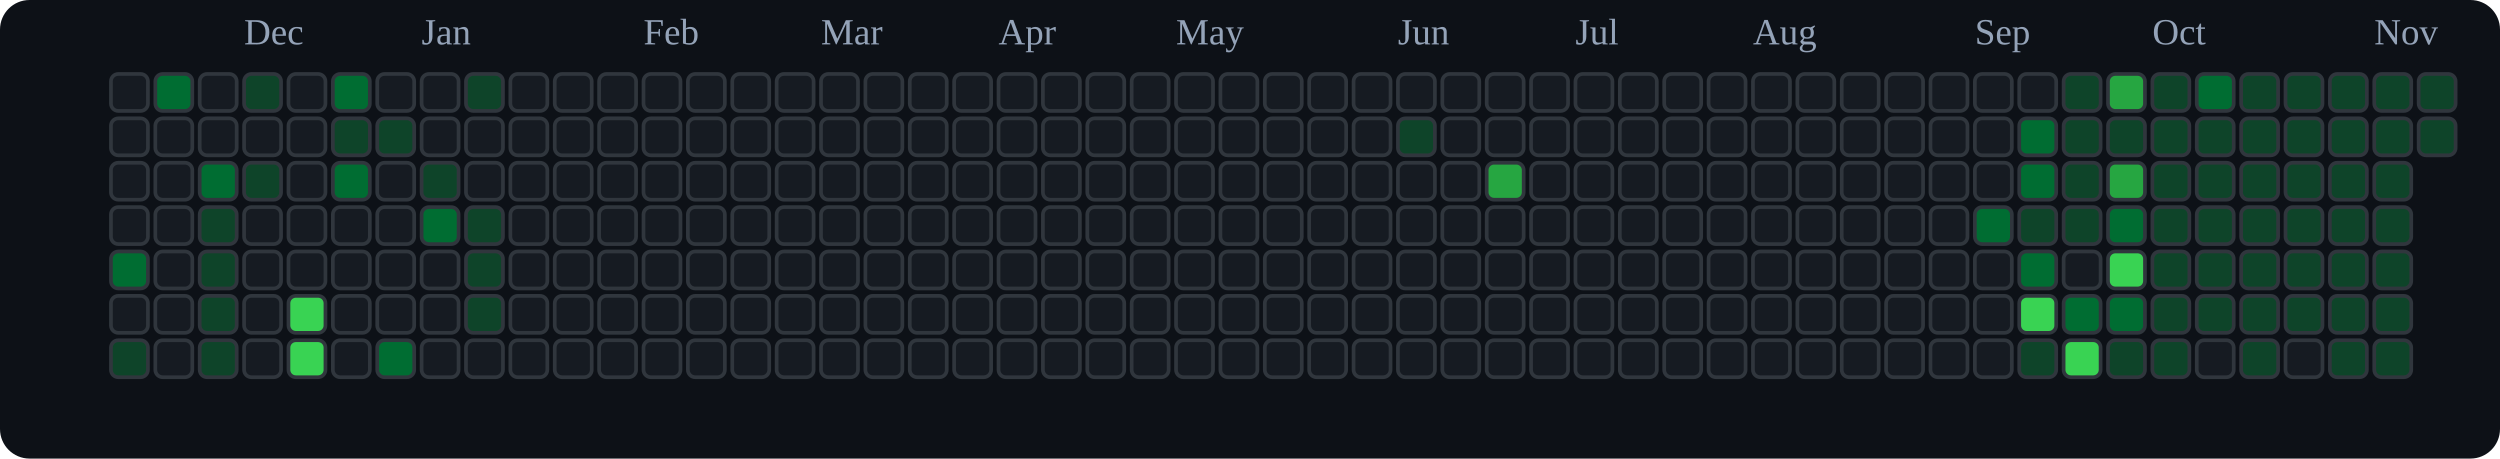
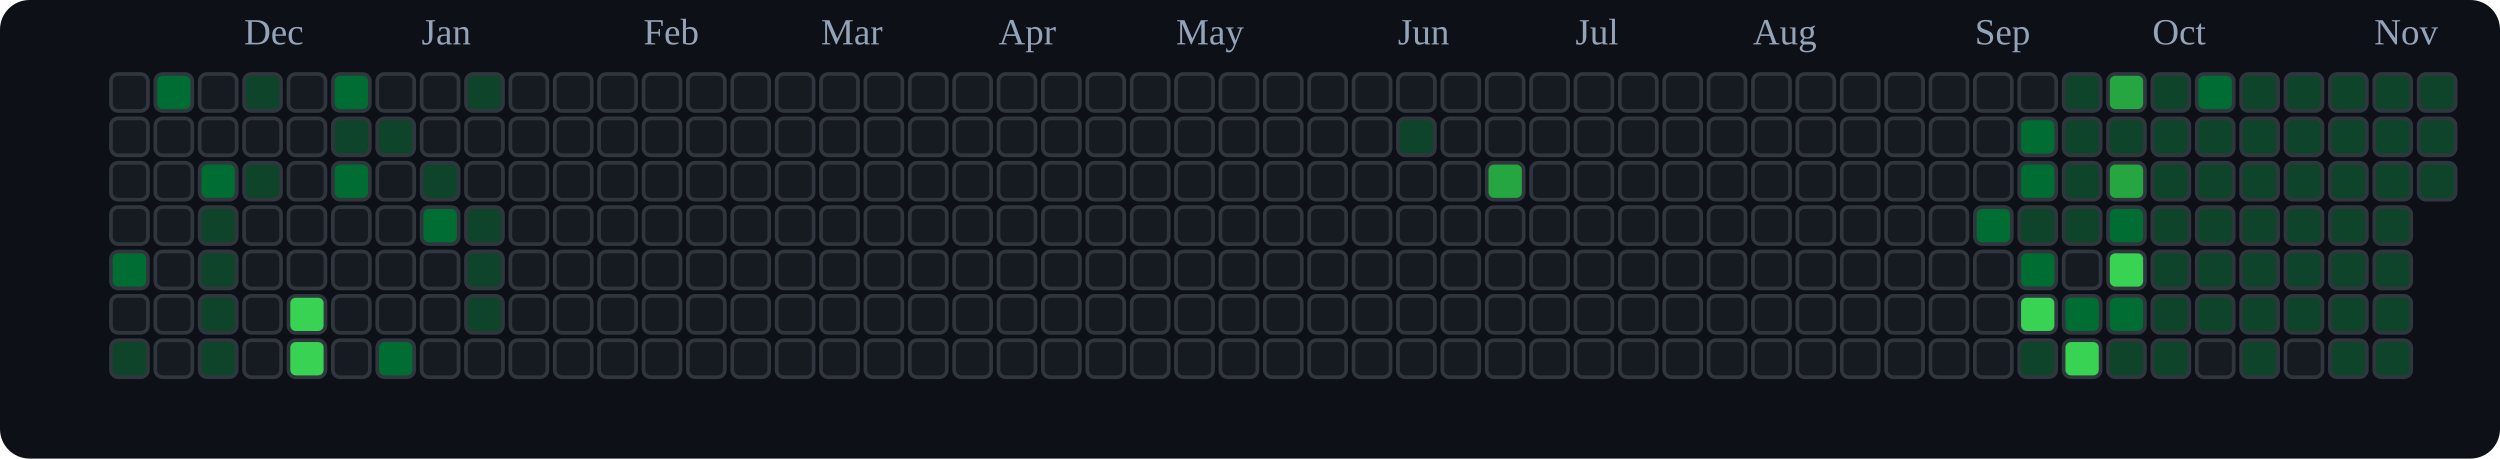
<svg xmlns="http://www.w3.org/2000/svg" viewBox="0 0 676 124" role="img" aria-label="tranhohoangvu Contributions (Dark)">
  <rect x="0" y="0" width="676" height="124" fill="#0d1117" rx="8" ry="8" />
  <text x="66" y="12" font-size="10" fill="#94a3b8">Dec</text>
  <text x="114" y="12" font-size="10" fill="#94a3b8">Jan</text>
  <text x="174" y="12" font-size="10" fill="#94a3b8">Feb</text>
  <text x="222" y="12" font-size="10" fill="#94a3b8">Mar</text>
  <text x="270" y="12" font-size="10" fill="#94a3b8">Apr</text>
  <text x="318" y="12" font-size="10" fill="#94a3b8">May</text>
  <text x="378" y="12" font-size="10" fill="#94a3b8">Jun</text>
  <text x="426" y="12" font-size="10" fill="#94a3b8">Jul</text>
  <text x="474" y="12" font-size="10" fill="#94a3b8">Aug</text>
  <text x="534" y="12" font-size="10" fill="#94a3b8">Sep</text>
  <text x="582" y="12" font-size="10" fill="#94a3b8">Oct</text>
  <text x="642" y="12" font-size="10" fill="#94a3b8">Nov</text>
  <rect x="30" y="20" width="10" height="10" rx="2" ry="2" fill="#161b22" stroke="#30363d" stroke-width="1" />
  <rect x="30" y="32" width="10" height="10" rx="2" ry="2" fill="#161b22" stroke="#30363d" stroke-width="1" />
  <rect x="30" y="44" width="10" height="10" rx="2" ry="2" fill="#161b22" stroke="#30363d" stroke-width="1" />
  <rect x="30" y="56" width="10" height="10" rx="2" ry="2" fill="#161b22" stroke="#30363d" stroke-width="1" />
  <rect x="30" y="68" width="10" height="10" rx="2" ry="2" fill="#006d32" stroke="#30363d" stroke-width="1" />
  <rect x="30" y="80" width="10" height="10" rx="2" ry="2" fill="#161b22" stroke="#30363d" stroke-width="1" />
  <rect x="30" y="92" width="10" height="10" rx="2" ry="2" fill="#0e4429" stroke="#30363d" stroke-width="1" />
  <rect x="42" y="20" width="10" height="10" rx="2" ry="2" fill="#006d32" stroke="#30363d" stroke-width="1" />
  <rect x="42" y="32" width="10" height="10" rx="2" ry="2" fill="#161b22" stroke="#30363d" stroke-width="1" />
  <rect x="42" y="44" width="10" height="10" rx="2" ry="2" fill="#161b22" stroke="#30363d" stroke-width="1" />
  <rect x="42" y="56" width="10" height="10" rx="2" ry="2" fill="#161b22" stroke="#30363d" stroke-width="1" />
  <rect x="42" y="68" width="10" height="10" rx="2" ry="2" fill="#161b22" stroke="#30363d" stroke-width="1" />
  <rect x="42" y="80" width="10" height="10" rx="2" ry="2" fill="#161b22" stroke="#30363d" stroke-width="1" />
  <rect x="42" y="92" width="10" height="10" rx="2" ry="2" fill="#161b22" stroke="#30363d" stroke-width="1" />
  <rect x="54" y="20" width="10" height="10" rx="2" ry="2" fill="#161b22" stroke="#30363d" stroke-width="1" />
  <rect x="54" y="32" width="10" height="10" rx="2" ry="2" fill="#161b22" stroke="#30363d" stroke-width="1" />
  <rect x="54" y="44" width="10" height="10" rx="2" ry="2" fill="#006d32" stroke="#30363d" stroke-width="1" />
  <rect x="54" y="56" width="10" height="10" rx="2" ry="2" fill="#0e4429" stroke="#30363d" stroke-width="1" />
  <rect x="54" y="68" width="10" height="10" rx="2" ry="2" fill="#0e4429" stroke="#30363d" stroke-width="1" />
  <rect x="54" y="80" width="10" height="10" rx="2" ry="2" fill="#0e4429" stroke="#30363d" stroke-width="1" />
  <rect x="54" y="92" width="10" height="10" rx="2" ry="2" fill="#0e4429" stroke="#30363d" stroke-width="1" />
  <rect x="66" y="20" width="10" height="10" rx="2" ry="2" fill="#0e4429" stroke="#30363d" stroke-width="1" />
  <rect x="66" y="32" width="10" height="10" rx="2" ry="2" fill="#161b22" stroke="#30363d" stroke-width="1" />
  <rect x="66" y="44" width="10" height="10" rx="2" ry="2" fill="#0e4429" stroke="#30363d" stroke-width="1" />
  <rect x="66" y="56" width="10" height="10" rx="2" ry="2" fill="#161b22" stroke="#30363d" stroke-width="1" />
  <rect x="66" y="68" width="10" height="10" rx="2" ry="2" fill="#161b22" stroke="#30363d" stroke-width="1" />
  <rect x="66" y="80" width="10" height="10" rx="2" ry="2" fill="#161b22" stroke="#30363d" stroke-width="1" />
  <rect x="66" y="92" width="10" height="10" rx="2" ry="2" fill="#161b22" stroke="#30363d" stroke-width="1" />
  <rect x="78" y="20" width="10" height="10" rx="2" ry="2" fill="#161b22" stroke="#30363d" stroke-width="1" />
  <rect x="78" y="32" width="10" height="10" rx="2" ry="2" fill="#161b22" stroke="#30363d" stroke-width="1" />
  <rect x="78" y="44" width="10" height="10" rx="2" ry="2" fill="#161b22" stroke="#30363d" stroke-width="1" />
  <rect x="78" y="56" width="10" height="10" rx="2" ry="2" fill="#161b22" stroke="#30363d" stroke-width="1" />
  <rect x="78" y="68" width="10" height="10" rx="2" ry="2" fill="#161b22" stroke="#30363d" stroke-width="1" />
  <rect x="78" y="80" width="10" height="10" rx="2" ry="2" fill="#39d353" stroke="#30363d" stroke-width="1" />
  <rect x="78" y="92" width="10" height="10" rx="2" ry="2" fill="#39d353" stroke="#30363d" stroke-width="1" />
  <rect x="90" y="20" width="10" height="10" rx="2" ry="2" fill="#006d32" stroke="#30363d" stroke-width="1" />
  <rect x="90" y="32" width="10" height="10" rx="2" ry="2" fill="#0e4429" stroke="#30363d" stroke-width="1" />
  <rect x="90" y="44" width="10" height="10" rx="2" ry="2" fill="#006d32" stroke="#30363d" stroke-width="1" />
  <rect x="90" y="56" width="10" height="10" rx="2" ry="2" fill="#161b22" stroke="#30363d" stroke-width="1" />
  <rect x="90" y="68" width="10" height="10" rx="2" ry="2" fill="#161b22" stroke="#30363d" stroke-width="1" />
  <rect x="90" y="80" width="10" height="10" rx="2" ry="2" fill="#161b22" stroke="#30363d" stroke-width="1" />
  <rect x="90" y="92" width="10" height="10" rx="2" ry="2" fill="#161b22" stroke="#30363d" stroke-width="1" />
  <rect x="102" y="20" width="10" height="10" rx="2" ry="2" fill="#161b22" stroke="#30363d" stroke-width="1" />
  <rect x="102" y="32" width="10" height="10" rx="2" ry="2" fill="#0e4429" stroke="#30363d" stroke-width="1" />
  <rect x="102" y="44" width="10" height="10" rx="2" ry="2" fill="#161b22" stroke="#30363d" stroke-width="1" />
  <rect x="102" y="56" width="10" height="10" rx="2" ry="2" fill="#161b22" stroke="#30363d" stroke-width="1" />
  <rect x="102" y="68" width="10" height="10" rx="2" ry="2" fill="#161b22" stroke="#30363d" stroke-width="1" />
  <rect x="102" y="80" width="10" height="10" rx="2" ry="2" fill="#161b22" stroke="#30363d" stroke-width="1" />
  <rect x="102" y="92" width="10" height="10" rx="2" ry="2" fill="#006d32" stroke="#30363d" stroke-width="1" />
  <rect x="114" y="20" width="10" height="10" rx="2" ry="2" fill="#161b22" stroke="#30363d" stroke-width="1" />
  <rect x="114" y="32" width="10" height="10" rx="2" ry="2" fill="#161b22" stroke="#30363d" stroke-width="1" />
  <rect x="114" y="44" width="10" height="10" rx="2" ry="2" fill="#0e4429" stroke="#30363d" stroke-width="1" />
  <rect x="114" y="56" width="10" height="10" rx="2" ry="2" fill="#006d32" stroke="#30363d" stroke-width="1" />
  <rect x="114" y="68" width="10" height="10" rx="2" ry="2" fill="#161b22" stroke="#30363d" stroke-width="1" />
  <rect x="114" y="80" width="10" height="10" rx="2" ry="2" fill="#161b22" stroke="#30363d" stroke-width="1" />
  <rect x="114" y="92" width="10" height="10" rx="2" ry="2" fill="#161b22" stroke="#30363d" stroke-width="1" />
  <rect x="126" y="20" width="10" height="10" rx="2" ry="2" fill="#0e4429" stroke="#30363d" stroke-width="1" />
  <rect x="126" y="32" width="10" height="10" rx="2" ry="2" fill="#161b22" stroke="#30363d" stroke-width="1" />
  <rect x="126" y="44" width="10" height="10" rx="2" ry="2" fill="#161b22" stroke="#30363d" stroke-width="1" />
  <rect x="126" y="56" width="10" height="10" rx="2" ry="2" fill="#0e4429" stroke="#30363d" stroke-width="1" />
  <rect x="126" y="68" width="10" height="10" rx="2" ry="2" fill="#0e4429" stroke="#30363d" stroke-width="1" />
  <rect x="126" y="80" width="10" height="10" rx="2" ry="2" fill="#0e4429" stroke="#30363d" stroke-width="1" />
  <rect x="126" y="92" width="10" height="10" rx="2" ry="2" fill="#161b22" stroke="#30363d" stroke-width="1" />
  <rect x="138" y="20" width="10" height="10" rx="2" ry="2" fill="#161b22" stroke="#30363d" stroke-width="1" />
  <rect x="138" y="32" width="10" height="10" rx="2" ry="2" fill="#161b22" stroke="#30363d" stroke-width="1" />
  <rect x="138" y="44" width="10" height="10" rx="2" ry="2" fill="#161b22" stroke="#30363d" stroke-width="1" />
  <rect x="138" y="56" width="10" height="10" rx="2" ry="2" fill="#161b22" stroke="#30363d" stroke-width="1" />
  <rect x="138" y="68" width="10" height="10" rx="2" ry="2" fill="#161b22" stroke="#30363d" stroke-width="1" />
  <rect x="138" y="80" width="10" height="10" rx="2" ry="2" fill="#161b22" stroke="#30363d" stroke-width="1" />
  <rect x="138" y="92" width="10" height="10" rx="2" ry="2" fill="#161b22" stroke="#30363d" stroke-width="1" />
  <rect x="150" y="20" width="10" height="10" rx="2" ry="2" fill="#161b22" stroke="#30363d" stroke-width="1" />
  <rect x="150" y="32" width="10" height="10" rx="2" ry="2" fill="#161b22" stroke="#30363d" stroke-width="1" />
  <rect x="150" y="44" width="10" height="10" rx="2" ry="2" fill="#161b22" stroke="#30363d" stroke-width="1" />
  <rect x="150" y="56" width="10" height="10" rx="2" ry="2" fill="#161b22" stroke="#30363d" stroke-width="1" />
  <rect x="150" y="68" width="10" height="10" rx="2" ry="2" fill="#161b22" stroke="#30363d" stroke-width="1" />
  <rect x="150" y="80" width="10" height="10" rx="2" ry="2" fill="#161b22" stroke="#30363d" stroke-width="1" />
  <rect x="150" y="92" width="10" height="10" rx="2" ry="2" fill="#161b22" stroke="#30363d" stroke-width="1" />
  <rect x="162" y="20" width="10" height="10" rx="2" ry="2" fill="#161b22" stroke="#30363d" stroke-width="1" />
  <rect x="162" y="32" width="10" height="10" rx="2" ry="2" fill="#161b22" stroke="#30363d" stroke-width="1" />
  <rect x="162" y="44" width="10" height="10" rx="2" ry="2" fill="#161b22" stroke="#30363d" stroke-width="1" />
  <rect x="162" y="56" width="10" height="10" rx="2" ry="2" fill="#161b22" stroke="#30363d" stroke-width="1" />
  <rect x="162" y="68" width="10" height="10" rx="2" ry="2" fill="#161b22" stroke="#30363d" stroke-width="1" />
  <rect x="162" y="80" width="10" height="10" rx="2" ry="2" fill="#161b22" stroke="#30363d" stroke-width="1" />
  <rect x="162" y="92" width="10" height="10" rx="2" ry="2" fill="#161b22" stroke="#30363d" stroke-width="1" />
  <rect x="174" y="20" width="10" height="10" rx="2" ry="2" fill="#161b22" stroke="#30363d" stroke-width="1" />
  <rect x="174" y="32" width="10" height="10" rx="2" ry="2" fill="#161b22" stroke="#30363d" stroke-width="1" />
  <rect x="174" y="44" width="10" height="10" rx="2" ry="2" fill="#161b22" stroke="#30363d" stroke-width="1" />
  <rect x="174" y="56" width="10" height="10" rx="2" ry="2" fill="#161b22" stroke="#30363d" stroke-width="1" />
  <rect x="174" y="68" width="10" height="10" rx="2" ry="2" fill="#161b22" stroke="#30363d" stroke-width="1" />
  <rect x="174" y="80" width="10" height="10" rx="2" ry="2" fill="#161b22" stroke="#30363d" stroke-width="1" />
  <rect x="174" y="92" width="10" height="10" rx="2" ry="2" fill="#161b22" stroke="#30363d" stroke-width="1" />
  <rect x="186" y="20" width="10" height="10" rx="2" ry="2" fill="#161b22" stroke="#30363d" stroke-width="1" />
  <rect x="186" y="32" width="10" height="10" rx="2" ry="2" fill="#161b22" stroke="#30363d" stroke-width="1" />
  <rect x="186" y="44" width="10" height="10" rx="2" ry="2" fill="#161b22" stroke="#30363d" stroke-width="1" />
  <rect x="186" y="56" width="10" height="10" rx="2" ry="2" fill="#161b22" stroke="#30363d" stroke-width="1" />
  <rect x="186" y="68" width="10" height="10" rx="2" ry="2" fill="#161b22" stroke="#30363d" stroke-width="1" />
  <rect x="186" y="80" width="10" height="10" rx="2" ry="2" fill="#161b22" stroke="#30363d" stroke-width="1" />
  <rect x="186" y="92" width="10" height="10" rx="2" ry="2" fill="#161b22" stroke="#30363d" stroke-width="1" />
  <rect x="198" y="20" width="10" height="10" rx="2" ry="2" fill="#161b22" stroke="#30363d" stroke-width="1" />
  <rect x="198" y="32" width="10" height="10" rx="2" ry="2" fill="#161b22" stroke="#30363d" stroke-width="1" />
  <rect x="198" y="44" width="10" height="10" rx="2" ry="2" fill="#161b22" stroke="#30363d" stroke-width="1" />
  <rect x="198" y="56" width="10" height="10" rx="2" ry="2" fill="#161b22" stroke="#30363d" stroke-width="1" />
  <rect x="198" y="68" width="10" height="10" rx="2" ry="2" fill="#161b22" stroke="#30363d" stroke-width="1" />
  <rect x="198" y="80" width="10" height="10" rx="2" ry="2" fill="#161b22" stroke="#30363d" stroke-width="1" />
  <rect x="198" y="92" width="10" height="10" rx="2" ry="2" fill="#161b22" stroke="#30363d" stroke-width="1" />
  <rect x="210" y="20" width="10" height="10" rx="2" ry="2" fill="#161b22" stroke="#30363d" stroke-width="1" />
  <rect x="210" y="32" width="10" height="10" rx="2" ry="2" fill="#161b22" stroke="#30363d" stroke-width="1" />
  <rect x="210" y="44" width="10" height="10" rx="2" ry="2" fill="#161b22" stroke="#30363d" stroke-width="1" />
  <rect x="210" y="56" width="10" height="10" rx="2" ry="2" fill="#161b22" stroke="#30363d" stroke-width="1" />
  <rect x="210" y="68" width="10" height="10" rx="2" ry="2" fill="#161b22" stroke="#30363d" stroke-width="1" />
  <rect x="210" y="80" width="10" height="10" rx="2" ry="2" fill="#161b22" stroke="#30363d" stroke-width="1" />
  <rect x="210" y="92" width="10" height="10" rx="2" ry="2" fill="#161b22" stroke="#30363d" stroke-width="1" />
  <rect x="222" y="20" width="10" height="10" rx="2" ry="2" fill="#161b22" stroke="#30363d" stroke-width="1" />
  <rect x="222" y="32" width="10" height="10" rx="2" ry="2" fill="#161b22" stroke="#30363d" stroke-width="1" />
  <rect x="222" y="44" width="10" height="10" rx="2" ry="2" fill="#161b22" stroke="#30363d" stroke-width="1" />
  <rect x="222" y="56" width="10" height="10" rx="2" ry="2" fill="#161b22" stroke="#30363d" stroke-width="1" />
  <rect x="222" y="68" width="10" height="10" rx="2" ry="2" fill="#161b22" stroke="#30363d" stroke-width="1" />
  <rect x="222" y="80" width="10" height="10" rx="2" ry="2" fill="#161b22" stroke="#30363d" stroke-width="1" />
  <rect x="222" y="92" width="10" height="10" rx="2" ry="2" fill="#161b22" stroke="#30363d" stroke-width="1" />
  <rect x="234" y="20" width="10" height="10" rx="2" ry="2" fill="#161b22" stroke="#30363d" stroke-width="1" />
  <rect x="234" y="32" width="10" height="10" rx="2" ry="2" fill="#161b22" stroke="#30363d" stroke-width="1" />
  <rect x="234" y="44" width="10" height="10" rx="2" ry="2" fill="#161b22" stroke="#30363d" stroke-width="1" />
  <rect x="234" y="56" width="10" height="10" rx="2" ry="2" fill="#161b22" stroke="#30363d" stroke-width="1" />
  <rect x="234" y="68" width="10" height="10" rx="2" ry="2" fill="#161b22" stroke="#30363d" stroke-width="1" />
  <rect x="234" y="80" width="10" height="10" rx="2" ry="2" fill="#161b22" stroke="#30363d" stroke-width="1" />
  <rect x="234" y="92" width="10" height="10" rx="2" ry="2" fill="#161b22" stroke="#30363d" stroke-width="1" />
  <rect x="246" y="20" width="10" height="10" rx="2" ry="2" fill="#161b22" stroke="#30363d" stroke-width="1" />
  <rect x="246" y="32" width="10" height="10" rx="2" ry="2" fill="#161b22" stroke="#30363d" stroke-width="1" />
  <rect x="246" y="44" width="10" height="10" rx="2" ry="2" fill="#161b22" stroke="#30363d" stroke-width="1" />
  <rect x="246" y="56" width="10" height="10" rx="2" ry="2" fill="#161b22" stroke="#30363d" stroke-width="1" />
  <rect x="246" y="68" width="10" height="10" rx="2" ry="2" fill="#161b22" stroke="#30363d" stroke-width="1" />
  <rect x="246" y="80" width="10" height="10" rx="2" ry="2" fill="#161b22" stroke="#30363d" stroke-width="1" />
  <rect x="246" y="92" width="10" height="10" rx="2" ry="2" fill="#161b22" stroke="#30363d" stroke-width="1" />
  <rect x="258" y="20" width="10" height="10" rx="2" ry="2" fill="#161b22" stroke="#30363d" stroke-width="1" />
  <rect x="258" y="32" width="10" height="10" rx="2" ry="2" fill="#161b22" stroke="#30363d" stroke-width="1" />
  <rect x="258" y="44" width="10" height="10" rx="2" ry="2" fill="#161b22" stroke="#30363d" stroke-width="1" />
  <rect x="258" y="56" width="10" height="10" rx="2" ry="2" fill="#161b22" stroke="#30363d" stroke-width="1" />
  <rect x="258" y="68" width="10" height="10" rx="2" ry="2" fill="#161b22" stroke="#30363d" stroke-width="1" />
  <rect x="258" y="80" width="10" height="10" rx="2" ry="2" fill="#161b22" stroke="#30363d" stroke-width="1" />
  <rect x="258" y="92" width="10" height="10" rx="2" ry="2" fill="#161b22" stroke="#30363d" stroke-width="1" />
  <rect x="270" y="20" width="10" height="10" rx="2" ry="2" fill="#161b22" stroke="#30363d" stroke-width="1" />
  <rect x="270" y="32" width="10" height="10" rx="2" ry="2" fill="#161b22" stroke="#30363d" stroke-width="1" />
  <rect x="270" y="44" width="10" height="10" rx="2" ry="2" fill="#161b22" stroke="#30363d" stroke-width="1" />
  <rect x="270" y="56" width="10" height="10" rx="2" ry="2" fill="#161b22" stroke="#30363d" stroke-width="1" />
  <rect x="270" y="68" width="10" height="10" rx="2" ry="2" fill="#161b22" stroke="#30363d" stroke-width="1" />
  <rect x="270" y="80" width="10" height="10" rx="2" ry="2" fill="#161b22" stroke="#30363d" stroke-width="1" />
  <rect x="270" y="92" width="10" height="10" rx="2" ry="2" fill="#161b22" stroke="#30363d" stroke-width="1" />
  <rect x="282" y="20" width="10" height="10" rx="2" ry="2" fill="#161b22" stroke="#30363d" stroke-width="1" />
  <rect x="282" y="32" width="10" height="10" rx="2" ry="2" fill="#161b22" stroke="#30363d" stroke-width="1" />
  <rect x="282" y="44" width="10" height="10" rx="2" ry="2" fill="#161b22" stroke="#30363d" stroke-width="1" />
  <rect x="282" y="56" width="10" height="10" rx="2" ry="2" fill="#161b22" stroke="#30363d" stroke-width="1" />
  <rect x="282" y="68" width="10" height="10" rx="2" ry="2" fill="#161b22" stroke="#30363d" stroke-width="1" />
  <rect x="282" y="80" width="10" height="10" rx="2" ry="2" fill="#161b22" stroke="#30363d" stroke-width="1" />
  <rect x="282" y="92" width="10" height="10" rx="2" ry="2" fill="#161b22" stroke="#30363d" stroke-width="1" />
  <rect x="294" y="20" width="10" height="10" rx="2" ry="2" fill="#161b22" stroke="#30363d" stroke-width="1" />
  <rect x="294" y="32" width="10" height="10" rx="2" ry="2" fill="#161b22" stroke="#30363d" stroke-width="1" />
  <rect x="294" y="44" width="10" height="10" rx="2" ry="2" fill="#161b22" stroke="#30363d" stroke-width="1" />
  <rect x="294" y="56" width="10" height="10" rx="2" ry="2" fill="#161b22" stroke="#30363d" stroke-width="1" />
  <rect x="294" y="68" width="10" height="10" rx="2" ry="2" fill="#161b22" stroke="#30363d" stroke-width="1" />
  <rect x="294" y="80" width="10" height="10" rx="2" ry="2" fill="#161b22" stroke="#30363d" stroke-width="1" />
  <rect x="294" y="92" width="10" height="10" rx="2" ry="2" fill="#161b22" stroke="#30363d" stroke-width="1" />
  <rect x="306" y="20" width="10" height="10" rx="2" ry="2" fill="#161b22" stroke="#30363d" stroke-width="1" />
  <rect x="306" y="32" width="10" height="10" rx="2" ry="2" fill="#161b22" stroke="#30363d" stroke-width="1" />
  <rect x="306" y="44" width="10" height="10" rx="2" ry="2" fill="#161b22" stroke="#30363d" stroke-width="1" />
  <rect x="306" y="56" width="10" height="10" rx="2" ry="2" fill="#161b22" stroke="#30363d" stroke-width="1" />
  <rect x="306" y="68" width="10" height="10" rx="2" ry="2" fill="#161b22" stroke="#30363d" stroke-width="1" />
  <rect x="306" y="80" width="10" height="10" rx="2" ry="2" fill="#161b22" stroke="#30363d" stroke-width="1" />
  <rect x="306" y="92" width="10" height="10" rx="2" ry="2" fill="#161b22" stroke="#30363d" stroke-width="1" />
  <rect x="318" y="20" width="10" height="10" rx="2" ry="2" fill="#161b22" stroke="#30363d" stroke-width="1" />
  <rect x="318" y="32" width="10" height="10" rx="2" ry="2" fill="#161b22" stroke="#30363d" stroke-width="1" />
  <rect x="318" y="44" width="10" height="10" rx="2" ry="2" fill="#161b22" stroke="#30363d" stroke-width="1" />
  <rect x="318" y="56" width="10" height="10" rx="2" ry="2" fill="#161b22" stroke="#30363d" stroke-width="1" />
  <rect x="318" y="68" width="10" height="10" rx="2" ry="2" fill="#161b22" stroke="#30363d" stroke-width="1" />
  <rect x="318" y="80" width="10" height="10" rx="2" ry="2" fill="#161b22" stroke="#30363d" stroke-width="1" />
  <rect x="318" y="92" width="10" height="10" rx="2" ry="2" fill="#161b22" stroke="#30363d" stroke-width="1" />
  <rect x="330" y="20" width="10" height="10" rx="2" ry="2" fill="#161b22" stroke="#30363d" stroke-width="1" />
  <rect x="330" y="32" width="10" height="10" rx="2" ry="2" fill="#161b22" stroke="#30363d" stroke-width="1" />
  <rect x="330" y="44" width="10" height="10" rx="2" ry="2" fill="#161b22" stroke="#30363d" stroke-width="1" />
  <rect x="330" y="56" width="10" height="10" rx="2" ry="2" fill="#161b22" stroke="#30363d" stroke-width="1" />
  <rect x="330" y="68" width="10" height="10" rx="2" ry="2" fill="#161b22" stroke="#30363d" stroke-width="1" />
  <rect x="330" y="80" width="10" height="10" rx="2" ry="2" fill="#161b22" stroke="#30363d" stroke-width="1" />
  <rect x="330" y="92" width="10" height="10" rx="2" ry="2" fill="#161b22" stroke="#30363d" stroke-width="1" />
  <rect x="342" y="20" width="10" height="10" rx="2" ry="2" fill="#161b22" stroke="#30363d" stroke-width="1" />
  <rect x="342" y="32" width="10" height="10" rx="2" ry="2" fill="#161b22" stroke="#30363d" stroke-width="1" />
  <rect x="342" y="44" width="10" height="10" rx="2" ry="2" fill="#161b22" stroke="#30363d" stroke-width="1" />
  <rect x="342" y="56" width="10" height="10" rx="2" ry="2" fill="#161b22" stroke="#30363d" stroke-width="1" />
  <rect x="342" y="68" width="10" height="10" rx="2" ry="2" fill="#161b22" stroke="#30363d" stroke-width="1" />
  <rect x="342" y="80" width="10" height="10" rx="2" ry="2" fill="#161b22" stroke="#30363d" stroke-width="1" />
  <rect x="342" y="92" width="10" height="10" rx="2" ry="2" fill="#161b22" stroke="#30363d" stroke-width="1" />
  <rect x="354" y="20" width="10" height="10" rx="2" ry="2" fill="#161b22" stroke="#30363d" stroke-width="1" />
  <rect x="354" y="32" width="10" height="10" rx="2" ry="2" fill="#161b22" stroke="#30363d" stroke-width="1" />
  <rect x="354" y="44" width="10" height="10" rx="2" ry="2" fill="#161b22" stroke="#30363d" stroke-width="1" />
  <rect x="354" y="56" width="10" height="10" rx="2" ry="2" fill="#161b22" stroke="#30363d" stroke-width="1" />
  <rect x="354" y="68" width="10" height="10" rx="2" ry="2" fill="#161b22" stroke="#30363d" stroke-width="1" />
  <rect x="354" y="80" width="10" height="10" rx="2" ry="2" fill="#161b22" stroke="#30363d" stroke-width="1" />
  <rect x="354" y="92" width="10" height="10" rx="2" ry="2" fill="#161b22" stroke="#30363d" stroke-width="1" />
  <rect x="366" y="20" width="10" height="10" rx="2" ry="2" fill="#161b22" stroke="#30363d" stroke-width="1" />
  <rect x="366" y="32" width="10" height="10" rx="2" ry="2" fill="#161b22" stroke="#30363d" stroke-width="1" />
  <rect x="366" y="44" width="10" height="10" rx="2" ry="2" fill="#161b22" stroke="#30363d" stroke-width="1" />
  <rect x="366" y="56" width="10" height="10" rx="2" ry="2" fill="#161b22" stroke="#30363d" stroke-width="1" />
  <rect x="366" y="68" width="10" height="10" rx="2" ry="2" fill="#161b22" stroke="#30363d" stroke-width="1" />
  <rect x="366" y="80" width="10" height="10" rx="2" ry="2" fill="#161b22" stroke="#30363d" stroke-width="1" />
  <rect x="366" y="92" width="10" height="10" rx="2" ry="2" fill="#161b22" stroke="#30363d" stroke-width="1" />
  <rect x="378" y="20" width="10" height="10" rx="2" ry="2" fill="#161b22" stroke="#30363d" stroke-width="1" />
  <rect x="378" y="32" width="10" height="10" rx="2" ry="2" fill="#0e4429" stroke="#30363d" stroke-width="1" />
  <rect x="378" y="44" width="10" height="10" rx="2" ry="2" fill="#161b22" stroke="#30363d" stroke-width="1" />
  <rect x="378" y="56" width="10" height="10" rx="2" ry="2" fill="#161b22" stroke="#30363d" stroke-width="1" />
  <rect x="378" y="68" width="10" height="10" rx="2" ry="2" fill="#161b22" stroke="#30363d" stroke-width="1" />
  <rect x="378" y="80" width="10" height="10" rx="2" ry="2" fill="#161b22" stroke="#30363d" stroke-width="1" />
  <rect x="378" y="92" width="10" height="10" rx="2" ry="2" fill="#161b22" stroke="#30363d" stroke-width="1" />
  <rect x="390" y="20" width="10" height="10" rx="2" ry="2" fill="#161b22" stroke="#30363d" stroke-width="1" />
  <rect x="390" y="32" width="10" height="10" rx="2" ry="2" fill="#161b22" stroke="#30363d" stroke-width="1" />
  <rect x="390" y="44" width="10" height="10" rx="2" ry="2" fill="#161b22" stroke="#30363d" stroke-width="1" />
  <rect x="390" y="56" width="10" height="10" rx="2" ry="2" fill="#161b22" stroke="#30363d" stroke-width="1" />
  <rect x="390" y="68" width="10" height="10" rx="2" ry="2" fill="#161b22" stroke="#30363d" stroke-width="1" />
  <rect x="390" y="80" width="10" height="10" rx="2" ry="2" fill="#161b22" stroke="#30363d" stroke-width="1" />
  <rect x="390" y="92" width="10" height="10" rx="2" ry="2" fill="#161b22" stroke="#30363d" stroke-width="1" />
  <rect x="402" y="20" width="10" height="10" rx="2" ry="2" fill="#161b22" stroke="#30363d" stroke-width="1" />
  <rect x="402" y="32" width="10" height="10" rx="2" ry="2" fill="#161b22" stroke="#30363d" stroke-width="1" />
  <rect x="402" y="44" width="10" height="10" rx="2" ry="2" fill="#26a641" stroke="#30363d" stroke-width="1" />
  <rect x="402" y="56" width="10" height="10" rx="2" ry="2" fill="#161b22" stroke="#30363d" stroke-width="1" />
  <rect x="402" y="68" width="10" height="10" rx="2" ry="2" fill="#161b22" stroke="#30363d" stroke-width="1" />
  <rect x="402" y="80" width="10" height="10" rx="2" ry="2" fill="#161b22" stroke="#30363d" stroke-width="1" />
  <rect x="402" y="92" width="10" height="10" rx="2" ry="2" fill="#161b22" stroke="#30363d" stroke-width="1" />
  <rect x="414" y="20" width="10" height="10" rx="2" ry="2" fill="#161b22" stroke="#30363d" stroke-width="1" />
  <rect x="414" y="32" width="10" height="10" rx="2" ry="2" fill="#161b22" stroke="#30363d" stroke-width="1" />
  <rect x="414" y="44" width="10" height="10" rx="2" ry="2" fill="#161b22" stroke="#30363d" stroke-width="1" />
  <rect x="414" y="56" width="10" height="10" rx="2" ry="2" fill="#161b22" stroke="#30363d" stroke-width="1" />
  <rect x="414" y="68" width="10" height="10" rx="2" ry="2" fill="#161b22" stroke="#30363d" stroke-width="1" />
  <rect x="414" y="80" width="10" height="10" rx="2" ry="2" fill="#161b22" stroke="#30363d" stroke-width="1" />
  <rect x="414" y="92" width="10" height="10" rx="2" ry="2" fill="#161b22" stroke="#30363d" stroke-width="1" />
  <rect x="426" y="20" width="10" height="10" rx="2" ry="2" fill="#161b22" stroke="#30363d" stroke-width="1" />
  <rect x="426" y="32" width="10" height="10" rx="2" ry="2" fill="#161b22" stroke="#30363d" stroke-width="1" />
  <rect x="426" y="44" width="10" height="10" rx="2" ry="2" fill="#161b22" stroke="#30363d" stroke-width="1" />
  <rect x="426" y="56" width="10" height="10" rx="2" ry="2" fill="#161b22" stroke="#30363d" stroke-width="1" />
  <rect x="426" y="68" width="10" height="10" rx="2" ry="2" fill="#161b22" stroke="#30363d" stroke-width="1" />
  <rect x="426" y="80" width="10" height="10" rx="2" ry="2" fill="#161b22" stroke="#30363d" stroke-width="1" />
  <rect x="426" y="92" width="10" height="10" rx="2" ry="2" fill="#161b22" stroke="#30363d" stroke-width="1" />
  <rect x="438" y="20" width="10" height="10" rx="2" ry="2" fill="#161b22" stroke="#30363d" stroke-width="1" />
  <rect x="438" y="32" width="10" height="10" rx="2" ry="2" fill="#161b22" stroke="#30363d" stroke-width="1" />
  <rect x="438" y="44" width="10" height="10" rx="2" ry="2" fill="#161b22" stroke="#30363d" stroke-width="1" />
  <rect x="438" y="56" width="10" height="10" rx="2" ry="2" fill="#161b22" stroke="#30363d" stroke-width="1" />
  <rect x="438" y="68" width="10" height="10" rx="2" ry="2" fill="#161b22" stroke="#30363d" stroke-width="1" />
  <rect x="438" y="80" width="10" height="10" rx="2" ry="2" fill="#161b22" stroke="#30363d" stroke-width="1" />
  <rect x="438" y="92" width="10" height="10" rx="2" ry="2" fill="#161b22" stroke="#30363d" stroke-width="1" />
  <rect x="450" y="20" width="10" height="10" rx="2" ry="2" fill="#161b22" stroke="#30363d" stroke-width="1" />
  <rect x="450" y="32" width="10" height="10" rx="2" ry="2" fill="#161b22" stroke="#30363d" stroke-width="1" />
  <rect x="450" y="44" width="10" height="10" rx="2" ry="2" fill="#161b22" stroke="#30363d" stroke-width="1" />
  <rect x="450" y="56" width="10" height="10" rx="2" ry="2" fill="#161b22" stroke="#30363d" stroke-width="1" />
  <rect x="450" y="68" width="10" height="10" rx="2" ry="2" fill="#161b22" stroke="#30363d" stroke-width="1" />
  <rect x="450" y="80" width="10" height="10" rx="2" ry="2" fill="#161b22" stroke="#30363d" stroke-width="1" />
  <rect x="450" y="92" width="10" height="10" rx="2" ry="2" fill="#161b22" stroke="#30363d" stroke-width="1" />
  <rect x="462" y="20" width="10" height="10" rx="2" ry="2" fill="#161b22" stroke="#30363d" stroke-width="1" />
  <rect x="462" y="32" width="10" height="10" rx="2" ry="2" fill="#161b22" stroke="#30363d" stroke-width="1" />
  <rect x="462" y="44" width="10" height="10" rx="2" ry="2" fill="#161b22" stroke="#30363d" stroke-width="1" />
  <rect x="462" y="56" width="10" height="10" rx="2" ry="2" fill="#161b22" stroke="#30363d" stroke-width="1" />
  <rect x="462" y="68" width="10" height="10" rx="2" ry="2" fill="#161b22" stroke="#30363d" stroke-width="1" />
  <rect x="462" y="80" width="10" height="10" rx="2" ry="2" fill="#161b22" stroke="#30363d" stroke-width="1" />
  <rect x="462" y="92" width="10" height="10" rx="2" ry="2" fill="#161b22" stroke="#30363d" stroke-width="1" />
  <rect x="474" y="20" width="10" height="10" rx="2" ry="2" fill="#161b22" stroke="#30363d" stroke-width="1" />
  <rect x="474" y="32" width="10" height="10" rx="2" ry="2" fill="#161b22" stroke="#30363d" stroke-width="1" />
  <rect x="474" y="44" width="10" height="10" rx="2" ry="2" fill="#161b22" stroke="#30363d" stroke-width="1" />
  <rect x="474" y="56" width="10" height="10" rx="2" ry="2" fill="#161b22" stroke="#30363d" stroke-width="1" />
  <rect x="474" y="68" width="10" height="10" rx="2" ry="2" fill="#161b22" stroke="#30363d" stroke-width="1" />
  <rect x="474" y="80" width="10" height="10" rx="2" ry="2" fill="#161b22" stroke="#30363d" stroke-width="1" />
  <rect x="474" y="92" width="10" height="10" rx="2" ry="2" fill="#161b22" stroke="#30363d" stroke-width="1" />
  <rect x="486" y="20" width="10" height="10" rx="2" ry="2" fill="#161b22" stroke="#30363d" stroke-width="1" />
  <rect x="486" y="32" width="10" height="10" rx="2" ry="2" fill="#161b22" stroke="#30363d" stroke-width="1" />
  <rect x="486" y="44" width="10" height="10" rx="2" ry="2" fill="#161b22" stroke="#30363d" stroke-width="1" />
  <rect x="486" y="56" width="10" height="10" rx="2" ry="2" fill="#161b22" stroke="#30363d" stroke-width="1" />
  <rect x="486" y="68" width="10" height="10" rx="2" ry="2" fill="#161b22" stroke="#30363d" stroke-width="1" />
  <rect x="486" y="80" width="10" height="10" rx="2" ry="2" fill="#161b22" stroke="#30363d" stroke-width="1" />
  <rect x="486" y="92" width="10" height="10" rx="2" ry="2" fill="#161b22" stroke="#30363d" stroke-width="1" />
  <rect x="498" y="20" width="10" height="10" rx="2" ry="2" fill="#161b22" stroke="#30363d" stroke-width="1" />
  <rect x="498" y="32" width="10" height="10" rx="2" ry="2" fill="#161b22" stroke="#30363d" stroke-width="1" />
  <rect x="498" y="44" width="10" height="10" rx="2" ry="2" fill="#161b22" stroke="#30363d" stroke-width="1" />
  <rect x="498" y="56" width="10" height="10" rx="2" ry="2" fill="#161b22" stroke="#30363d" stroke-width="1" />
  <rect x="498" y="68" width="10" height="10" rx="2" ry="2" fill="#161b22" stroke="#30363d" stroke-width="1" />
  <rect x="498" y="80" width="10" height="10" rx="2" ry="2" fill="#161b22" stroke="#30363d" stroke-width="1" />
  <rect x="498" y="92" width="10" height="10" rx="2" ry="2" fill="#161b22" stroke="#30363d" stroke-width="1" />
  <rect x="510" y="20" width="10" height="10" rx="2" ry="2" fill="#161b22" stroke="#30363d" stroke-width="1" />
  <rect x="510" y="32" width="10" height="10" rx="2" ry="2" fill="#161b22" stroke="#30363d" stroke-width="1" />
  <rect x="510" y="44" width="10" height="10" rx="2" ry="2" fill="#161b22" stroke="#30363d" stroke-width="1" />
  <rect x="510" y="56" width="10" height="10" rx="2" ry="2" fill="#161b22" stroke="#30363d" stroke-width="1" />
  <rect x="510" y="68" width="10" height="10" rx="2" ry="2" fill="#161b22" stroke="#30363d" stroke-width="1" />
  <rect x="510" y="80" width="10" height="10" rx="2" ry="2" fill="#161b22" stroke="#30363d" stroke-width="1" />
  <rect x="510" y="92" width="10" height="10" rx="2" ry="2" fill="#161b22" stroke="#30363d" stroke-width="1" />
  <rect x="522" y="20" width="10" height="10" rx="2" ry="2" fill="#161b22" stroke="#30363d" stroke-width="1" />
  <rect x="522" y="32" width="10" height="10" rx="2" ry="2" fill="#161b22" stroke="#30363d" stroke-width="1" />
  <rect x="522" y="44" width="10" height="10" rx="2" ry="2" fill="#161b22" stroke="#30363d" stroke-width="1" />
  <rect x="522" y="56" width="10" height="10" rx="2" ry="2" fill="#161b22" stroke="#30363d" stroke-width="1" />
  <rect x="522" y="68" width="10" height="10" rx="2" ry="2" fill="#161b22" stroke="#30363d" stroke-width="1" />
  <rect x="522" y="80" width="10" height="10" rx="2" ry="2" fill="#161b22" stroke="#30363d" stroke-width="1" />
  <rect x="522" y="92" width="10" height="10" rx="2" ry="2" fill="#161b22" stroke="#30363d" stroke-width="1" />
  <rect x="534" y="20" width="10" height="10" rx="2" ry="2" fill="#161b22" stroke="#30363d" stroke-width="1" />
  <rect x="534" y="32" width="10" height="10" rx="2" ry="2" fill="#161b22" stroke="#30363d" stroke-width="1" />
  <rect x="534" y="44" width="10" height="10" rx="2" ry="2" fill="#161b22" stroke="#30363d" stroke-width="1" />
  <rect x="534" y="56" width="10" height="10" rx="2" ry="2" fill="#006d32" stroke="#30363d" stroke-width="1" />
  <rect x="534" y="68" width="10" height="10" rx="2" ry="2" fill="#161b22" stroke="#30363d" stroke-width="1" />
  <rect x="534" y="80" width="10" height="10" rx="2" ry="2" fill="#161b22" stroke="#30363d" stroke-width="1" />
  <rect x="534" y="92" width="10" height="10" rx="2" ry="2" fill="#161b22" stroke="#30363d" stroke-width="1" />
  <rect x="546" y="20" width="10" height="10" rx="2" ry="2" fill="#161b22" stroke="#30363d" stroke-width="1" />
  <rect x="546" y="32" width="10" height="10" rx="2" ry="2" fill="#006d32" stroke="#30363d" stroke-width="1" />
  <rect x="546" y="44" width="10" height="10" rx="2" ry="2" fill="#006d32" stroke="#30363d" stroke-width="1" />
  <rect x="546" y="56" width="10" height="10" rx="2" ry="2" fill="#0e4429" stroke="#30363d" stroke-width="1" />
  <rect x="546" y="68" width="10" height="10" rx="2" ry="2" fill="#006d32" stroke="#30363d" stroke-width="1" />
  <rect x="546" y="80" width="10" height="10" rx="2" ry="2" fill="#39d353" stroke="#30363d" stroke-width="1" />
  <rect x="546" y="92" width="10" height="10" rx="2" ry="2" fill="#0e4429" stroke="#30363d" stroke-width="1" />
  <rect x="558" y="20" width="10" height="10" rx="2" ry="2" fill="#0e4429" stroke="#30363d" stroke-width="1" />
  <rect x="558" y="32" width="10" height="10" rx="2" ry="2" fill="#0e4429" stroke="#30363d" stroke-width="1" />
  <rect x="558" y="44" width="10" height="10" rx="2" ry="2" fill="#0e4429" stroke="#30363d" stroke-width="1" />
  <rect x="558" y="56" width="10" height="10" rx="2" ry="2" fill="#0e4429" stroke="#30363d" stroke-width="1" />
  <rect x="558" y="68" width="10" height="10" rx="2" ry="2" fill="#161b22" stroke="#30363d" stroke-width="1" />
  <rect x="558" y="80" width="10" height="10" rx="2" ry="2" fill="#006d32" stroke="#30363d" stroke-width="1" />
  <rect x="558" y="92" width="10" height="10" rx="2" ry="2" fill="#39d353" stroke="#30363d" stroke-width="1" />
  <rect x="570" y="20" width="10" height="10" rx="2" ry="2" fill="#26a641" stroke="#30363d" stroke-width="1" />
  <rect x="570" y="32" width="10" height="10" rx="2" ry="2" fill="#0e4429" stroke="#30363d" stroke-width="1" />
  <rect x="570" y="44" width="10" height="10" rx="2" ry="2" fill="#26a641" stroke="#30363d" stroke-width="1" />
  <rect x="570" y="56" width="10" height="10" rx="2" ry="2" fill="#006d32" stroke="#30363d" stroke-width="1" />
  <rect x="570" y="68" width="10" height="10" rx="2" ry="2" fill="#39d353" stroke="#30363d" stroke-width="1" />
  <rect x="570" y="80" width="10" height="10" rx="2" ry="2" fill="#006d32" stroke="#30363d" stroke-width="1" />
  <rect x="570" y="92" width="10" height="10" rx="2" ry="2" fill="#0e4429" stroke="#30363d" stroke-width="1" />
  <rect x="582" y="20" width="10" height="10" rx="2" ry="2" fill="#0e4429" stroke="#30363d" stroke-width="1" />
  <rect x="582" y="32" width="10" height="10" rx="2" ry="2" fill="#0e4429" stroke="#30363d" stroke-width="1" />
  <rect x="582" y="44" width="10" height="10" rx="2" ry="2" fill="#0e4429" stroke="#30363d" stroke-width="1" />
  <rect x="582" y="56" width="10" height="10" rx="2" ry="2" fill="#0e4429" stroke="#30363d" stroke-width="1" />
  <rect x="582" y="68" width="10" height="10" rx="2" ry="2" fill="#0e4429" stroke="#30363d" stroke-width="1" />
  <rect x="582" y="80" width="10" height="10" rx="2" ry="2" fill="#0e4429" stroke="#30363d" stroke-width="1" />
  <rect x="582" y="92" width="10" height="10" rx="2" ry="2" fill="#0e4429" stroke="#30363d" stroke-width="1" />
  <rect x="594" y="20" width="10" height="10" rx="2" ry="2" fill="#006d32" stroke="#30363d" stroke-width="1" />
  <rect x="594" y="32" width="10" height="10" rx="2" ry="2" fill="#0e4429" stroke="#30363d" stroke-width="1" />
  <rect x="594" y="44" width="10" height="10" rx="2" ry="2" fill="#0e4429" stroke="#30363d" stroke-width="1" />
  <rect x="594" y="56" width="10" height="10" rx="2" ry="2" fill="#0e4429" stroke="#30363d" stroke-width="1" />
  <rect x="594" y="68" width="10" height="10" rx="2" ry="2" fill="#0e4429" stroke="#30363d" stroke-width="1" />
  <rect x="594" y="80" width="10" height="10" rx="2" ry="2" fill="#0e4429" stroke="#30363d" stroke-width="1" />
  <rect x="594" y="92" width="10" height="10" rx="2" ry="2" fill="#161b22" stroke="#30363d" stroke-width="1" />
  <rect x="606" y="20" width="10" height="10" rx="2" ry="2" fill="#0e4429" stroke="#30363d" stroke-width="1" />
  <rect x="606" y="32" width="10" height="10" rx="2" ry="2" fill="#0e4429" stroke="#30363d" stroke-width="1" />
  <rect x="606" y="44" width="10" height="10" rx="2" ry="2" fill="#0e4429" stroke="#30363d" stroke-width="1" />
  <rect x="606" y="56" width="10" height="10" rx="2" ry="2" fill="#0e4429" stroke="#30363d" stroke-width="1" />
  <rect x="606" y="68" width="10" height="10" rx="2" ry="2" fill="#0e4429" stroke="#30363d" stroke-width="1" />
  <rect x="606" y="80" width="10" height="10" rx="2" ry="2" fill="#0e4429" stroke="#30363d" stroke-width="1" />
  <rect x="606" y="92" width="10" height="10" rx="2" ry="2" fill="#0e4429" stroke="#30363d" stroke-width="1" />
  <rect x="618" y="20" width="10" height="10" rx="2" ry="2" fill="#0e4429" stroke="#30363d" stroke-width="1" />
  <rect x="618" y="32" width="10" height="10" rx="2" ry="2" fill="#0e4429" stroke="#30363d" stroke-width="1" />
  <rect x="618" y="44" width="10" height="10" rx="2" ry="2" fill="#0e4429" stroke="#30363d" stroke-width="1" />
  <rect x="618" y="56" width="10" height="10" rx="2" ry="2" fill="#0e4429" stroke="#30363d" stroke-width="1" />
  <rect x="618" y="68" width="10" height="10" rx="2" ry="2" fill="#0e4429" stroke="#30363d" stroke-width="1" />
  <rect x="618" y="80" width="10" height="10" rx="2" ry="2" fill="#0e4429" stroke="#30363d" stroke-width="1" />
  <rect x="618" y="92" width="10" height="10" rx="2" ry="2" fill="#161b22" stroke="#30363d" stroke-width="1" />
  <rect x="630" y="20" width="10" height="10" rx="2" ry="2" fill="#0e4429" stroke="#30363d" stroke-width="1" />
  <rect x="630" y="32" width="10" height="10" rx="2" ry="2" fill="#0e4429" stroke="#30363d" stroke-width="1" />
  <rect x="630" y="44" width="10" height="10" rx="2" ry="2" fill="#0e4429" stroke="#30363d" stroke-width="1" />
  <rect x="630" y="56" width="10" height="10" rx="2" ry="2" fill="#0e4429" stroke="#30363d" stroke-width="1" />
  <rect x="630" y="68" width="10" height="10" rx="2" ry="2" fill="#0e4429" stroke="#30363d" stroke-width="1" />
  <rect x="630" y="80" width="10" height="10" rx="2" ry="2" fill="#0e4429" stroke="#30363d" stroke-width="1" />
  <rect x="630" y="92" width="10" height="10" rx="2" ry="2" fill="#0e4429" stroke="#30363d" stroke-width="1" />
  <rect x="642" y="20" width="10" height="10" rx="2" ry="2" fill="#0e4429" stroke="#30363d" stroke-width="1" />
  <rect x="642" y="32" width="10" height="10" rx="2" ry="2" fill="#0e4429" stroke="#30363d" stroke-width="1" />
  <rect x="642" y="44" width="10" height="10" rx="2" ry="2" fill="#0e4429" stroke="#30363d" stroke-width="1" />
  <rect x="642" y="56" width="10" height="10" rx="2" ry="2" fill="#0e4429" stroke="#30363d" stroke-width="1" />
  <rect x="642" y="68" width="10" height="10" rx="2" ry="2" fill="#0e4429" stroke="#30363d" stroke-width="1" />
  <rect x="642" y="80" width="10" height="10" rx="2" ry="2" fill="#0e4429" stroke="#30363d" stroke-width="1" />
  <rect x="642" y="92" width="10" height="10" rx="2" ry="2" fill="#0e4429" stroke="#30363d" stroke-width="1" />
  <rect x="654" y="20" width="10" height="10" rx="2" ry="2" fill="#0e4429" stroke="#30363d" stroke-width="1" />
  <rect x="654" y="32" width="10" height="10" rx="2" ry="2" fill="#0e4429" stroke="#30363d" stroke-width="1" />
+   <rect x="654" y="44" width="10" height="10" rx="2" ry="2" fill="#0e4429" stroke="#30363d" stroke-width="1" />
</svg>
